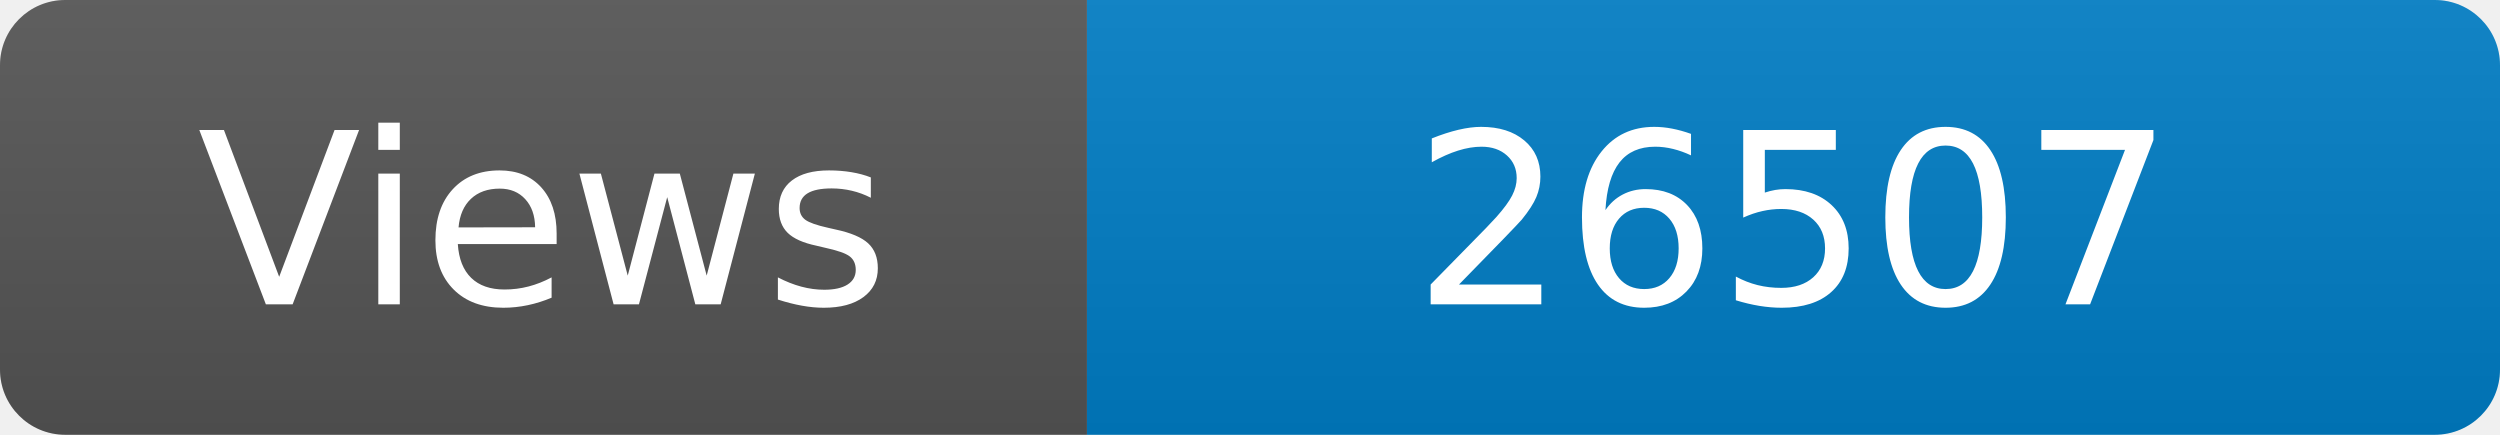
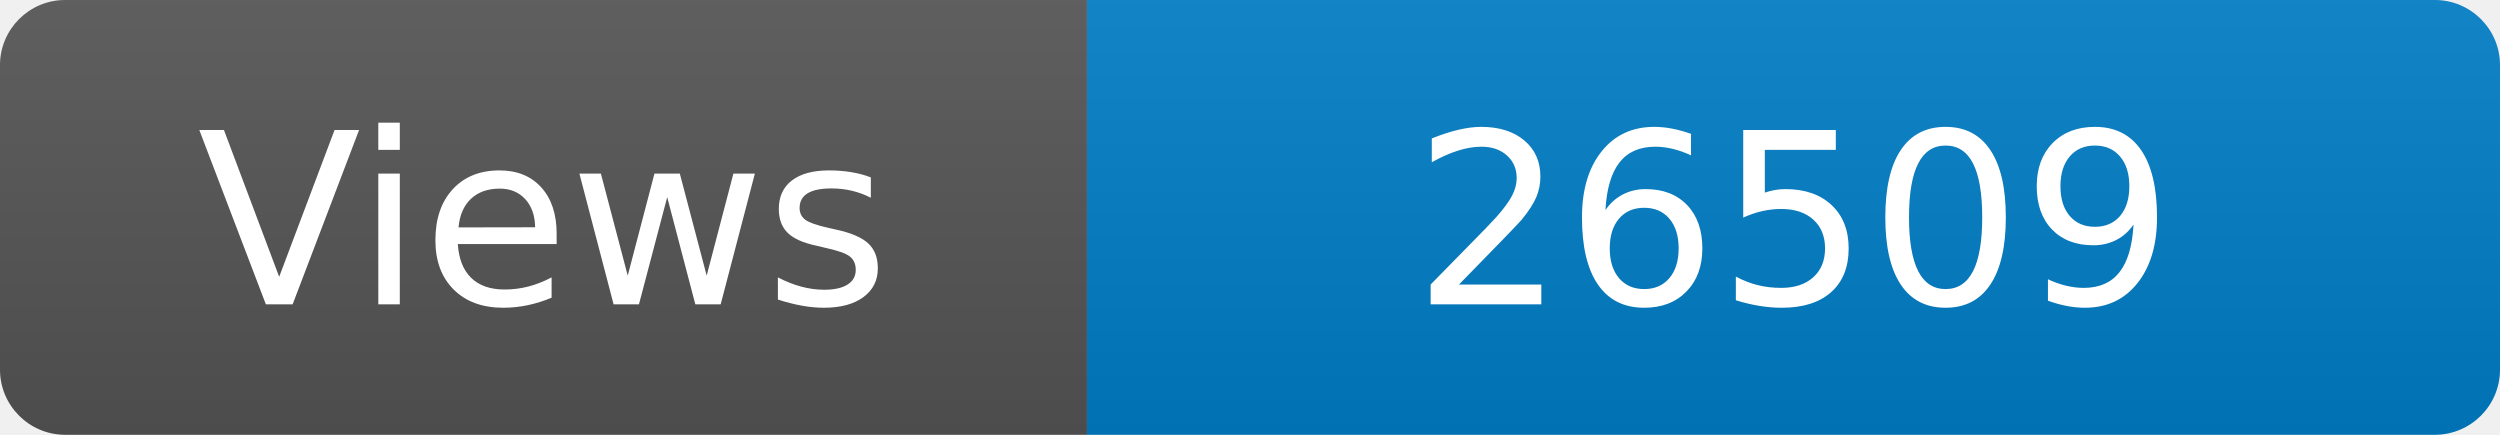
<svg xmlns="http://www.w3.org/2000/svg" width="115" height="20" role="img" aria-label="Maintained?: yes">
  <linearGradient id="s" x2="0" y2="100%">
    <stop offset="0" stop-color="#bbb" stop-opacity=".1" />
    <stop offset="1" stop-opacity=".1" />
  </linearGradient>
  <clipPath id="r">
    <rect width="115" height="20" rx="3" fill="#fff" />
  </clipPath>
  <g clip-path="url(#r)">
    <rect width="50" height="20" fill="#555" />
    <rect x="50" width="160" height="20" fill="#007ec6" />
    <rect width="115" height="20" fill="url(#s)" />
  </g>
  <g fill="#fff" text-anchor="middle" font-family="Verdana,Geneva,DejaVu Sans,sans-serif" font-size="110">
    <text x="250" y="140" transform="scale(.1)" fill="#fff">Views</text>
-     <text x="825" y="140" transform="scale(.1)" fill="#fff">26507</text>
+     <text x="825" y="140" transform="scale(.1)" fill="#fff">26509</text>
  </g>
</svg>
